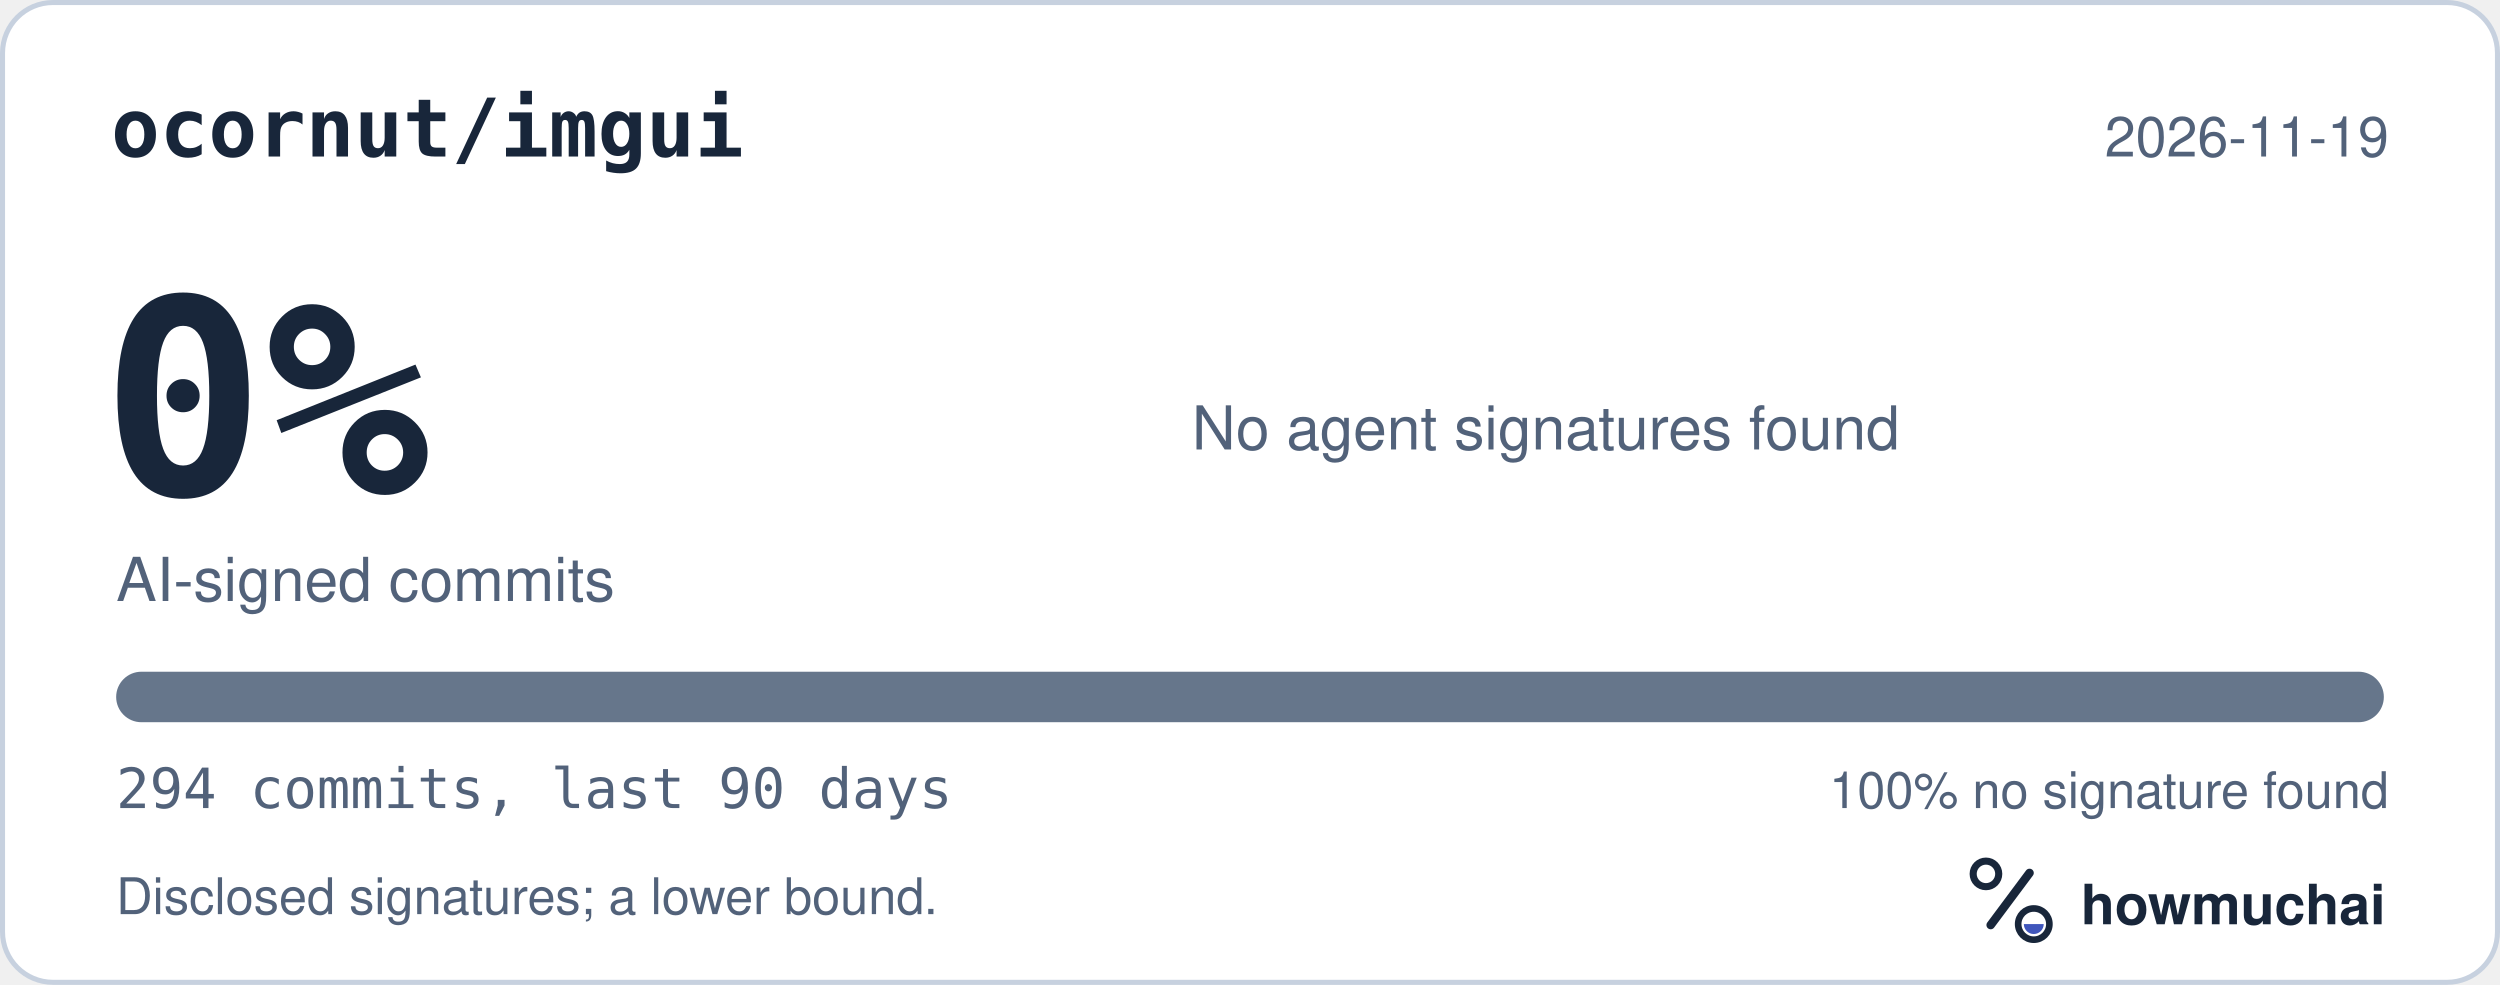
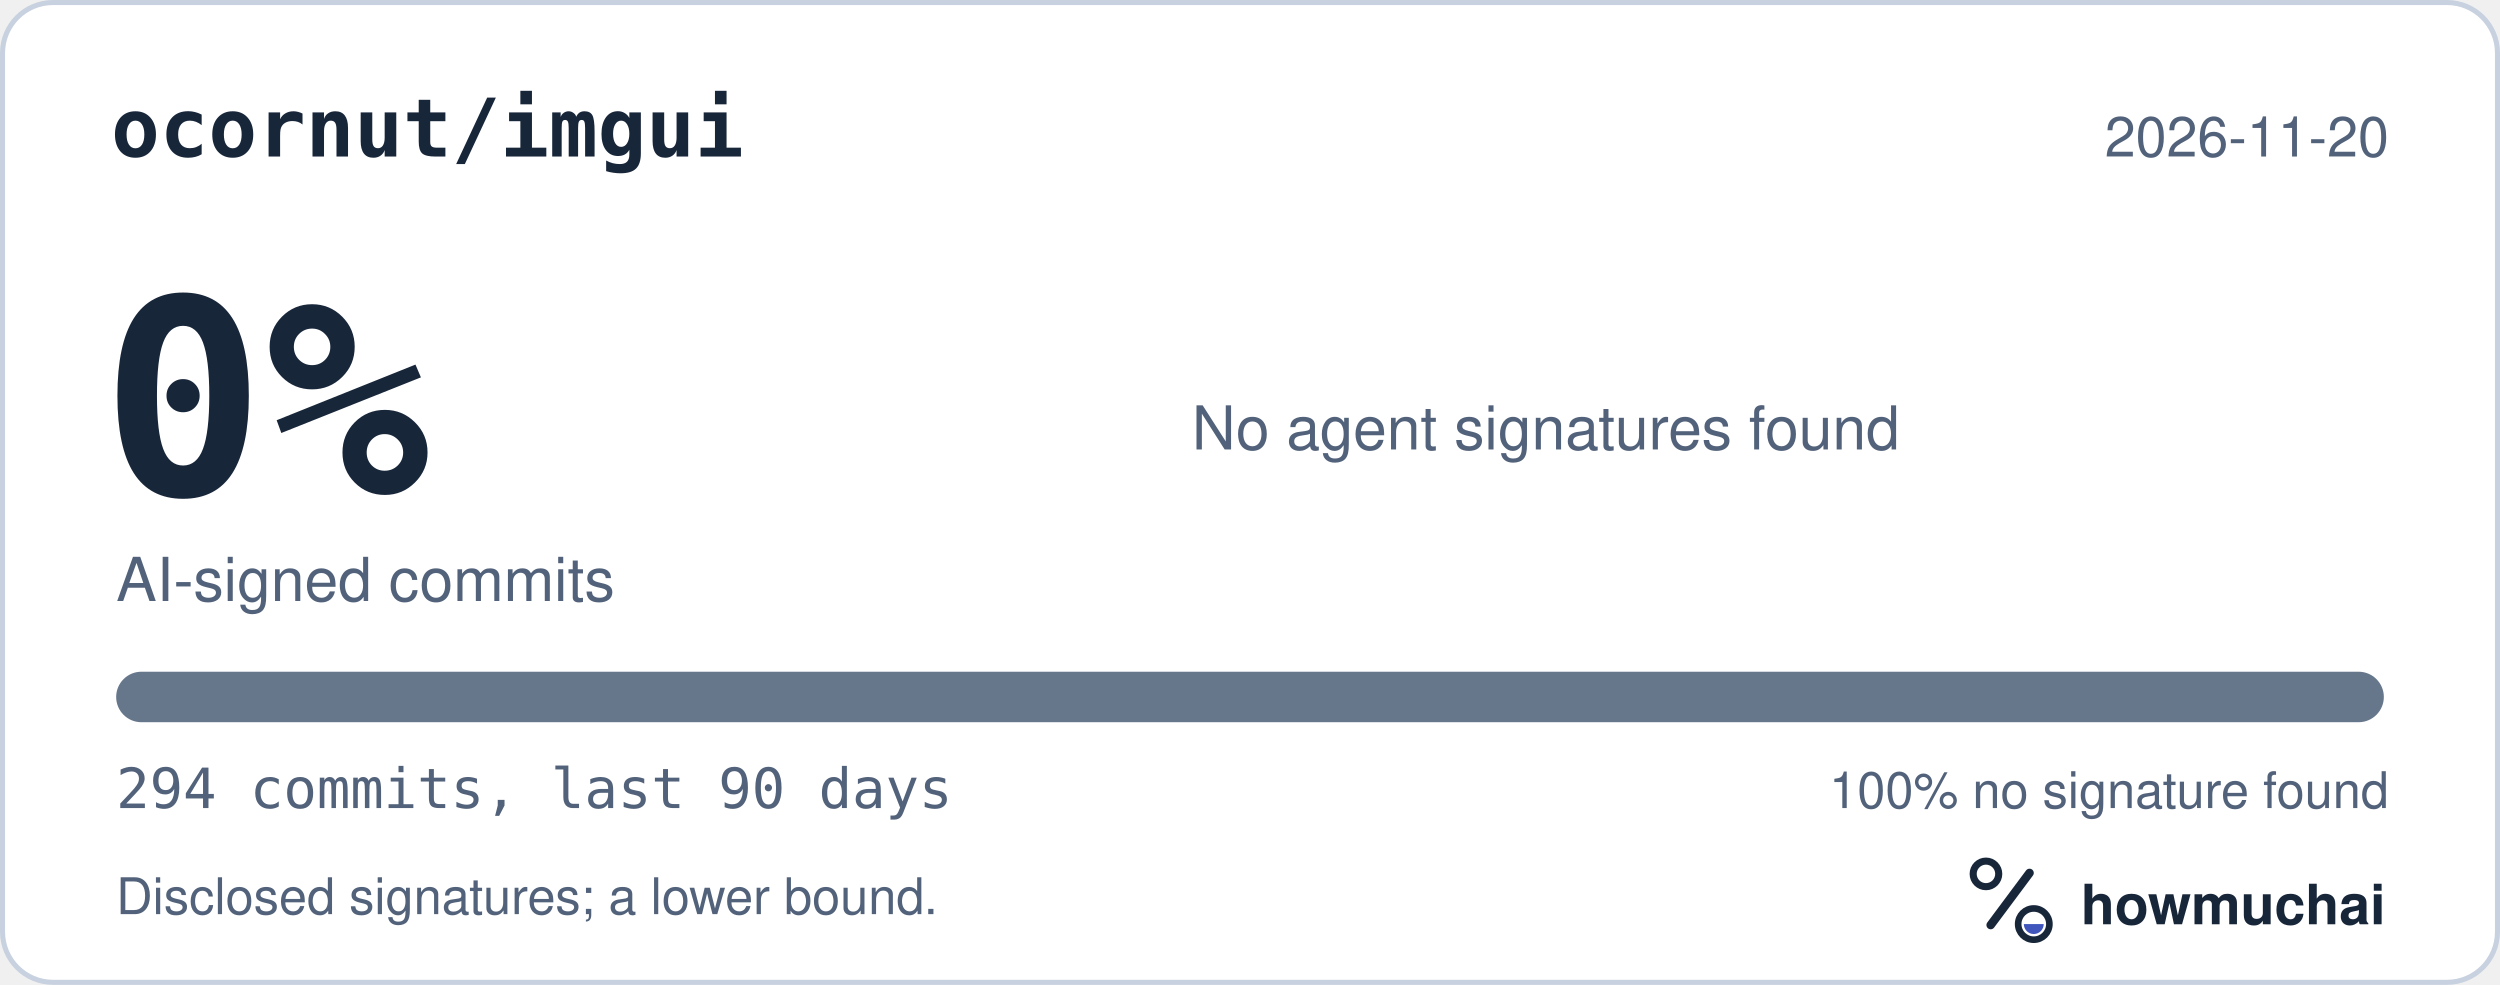
<svg xmlns="http://www.w3.org/2000/svg" width="495" height="195" viewBox="0 0 495 195" role="img" aria-labelledby="hm-t hm-d">
  <rect x="0.5" y="0.5" width="494" height="194" rx="10" fill="#FFFFFF" stroke="#C7D1DF" />
  <text x="22" y="31" fill="#18263A" font-family="ui-monospace, SF Mono, Menlo, Consolas, IBM Plex Mono, monospace" font-size="16" font-weight="600">ocornut/imgui</text>
-   <text x="473" y="31" fill="#52627A" font-family="-apple-system, BlinkMacSystemFont, Segoe UI, Helvetica, Arial, Fira Sans, sans-serif" font-size="11" text-anchor="end">2026-11-19</text>
+   <text x="473" y="31" fill="#52627A" font-family="-apple-system, BlinkMacSystemFont, Segoe UI, Helvetica, Arial, Fira Sans, sans-serif" font-size="11" text-anchor="end">2026-11-20</text>
  <text x="20" y="98" fill="#18263A" font-family="ui-monospace, SF Mono, Menlo, Consolas, IBM Plex Mono, monospace" font-size="54" font-weight="700">0%</text>
  <text x="23" y="119" fill="#52627A" font-family="-apple-system, BlinkMacSystemFont, Segoe UI, Helvetica, Arial, Fira Sans, sans-serif" font-size="12">AI-signed commits</text>
  <text x="236" y="89" fill="#52627A" font-family="-apple-system, BlinkMacSystemFont, Segoe UI, Helvetica, Arial, Fira Sans, sans-serif" font-size="12">No agent signatures found</text>
  <defs>
    <clipPath id="hm-bar">
      <rect x="23" y="133" width="449" height="10" rx="5" />
    </clipPath>
  </defs>
  <rect x="23" y="133" width="449" height="10" rx="5" fill="#66768B" />
  <g clip-path="url(#hm-bar)" />
  <text x="23" y="160" fill="#52627A" font-family="ui-monospace, SF Mono, Menlo, Consolas, IBM Plex Mono, monospace" font-size="11">294 commits, last 90 days</text>
  <text x="473" y="160" fill="#52627A" font-family="-apple-system, BlinkMacSystemFont, Segoe UI, Helvetica, Arial, Fira Sans, sans-serif" font-size="10" text-anchor="end">100% no signature found</text>
  <text x="23" y="181" fill="#52627A" font-family="-apple-system, BlinkMacSystemFont, Segoe UI, Helvetica, Arial, Fira Sans, sans-serif" font-size="10">Disclosed signatures; a lower bound.</text>
  <g transform="translate(386 166) scale(0.046875)">
    <circle cx="154" cy="150" r="54" fill="none" stroke="#18263A" stroke-width="30" />
    <path d="M174 366 338 146" fill="none" stroke="#18263A" stroke-width="36" stroke-linecap="round" />
    <circle cx="356" cy="362" r="66" fill="none" stroke="#18263A" stroke-width="28" />
    <path d="M314 362a42 42 0 0 0 84 0Z" fill="#4056BC" />
  </g>
  <text x="412" y="183" fill="#18263A" font-family="-apple-system, BlinkMacSystemFont, Segoe UI, Helvetica, Arial, Fira Sans, sans-serif" font-size="11" font-weight="650">howmuchai</text>
</svg>
